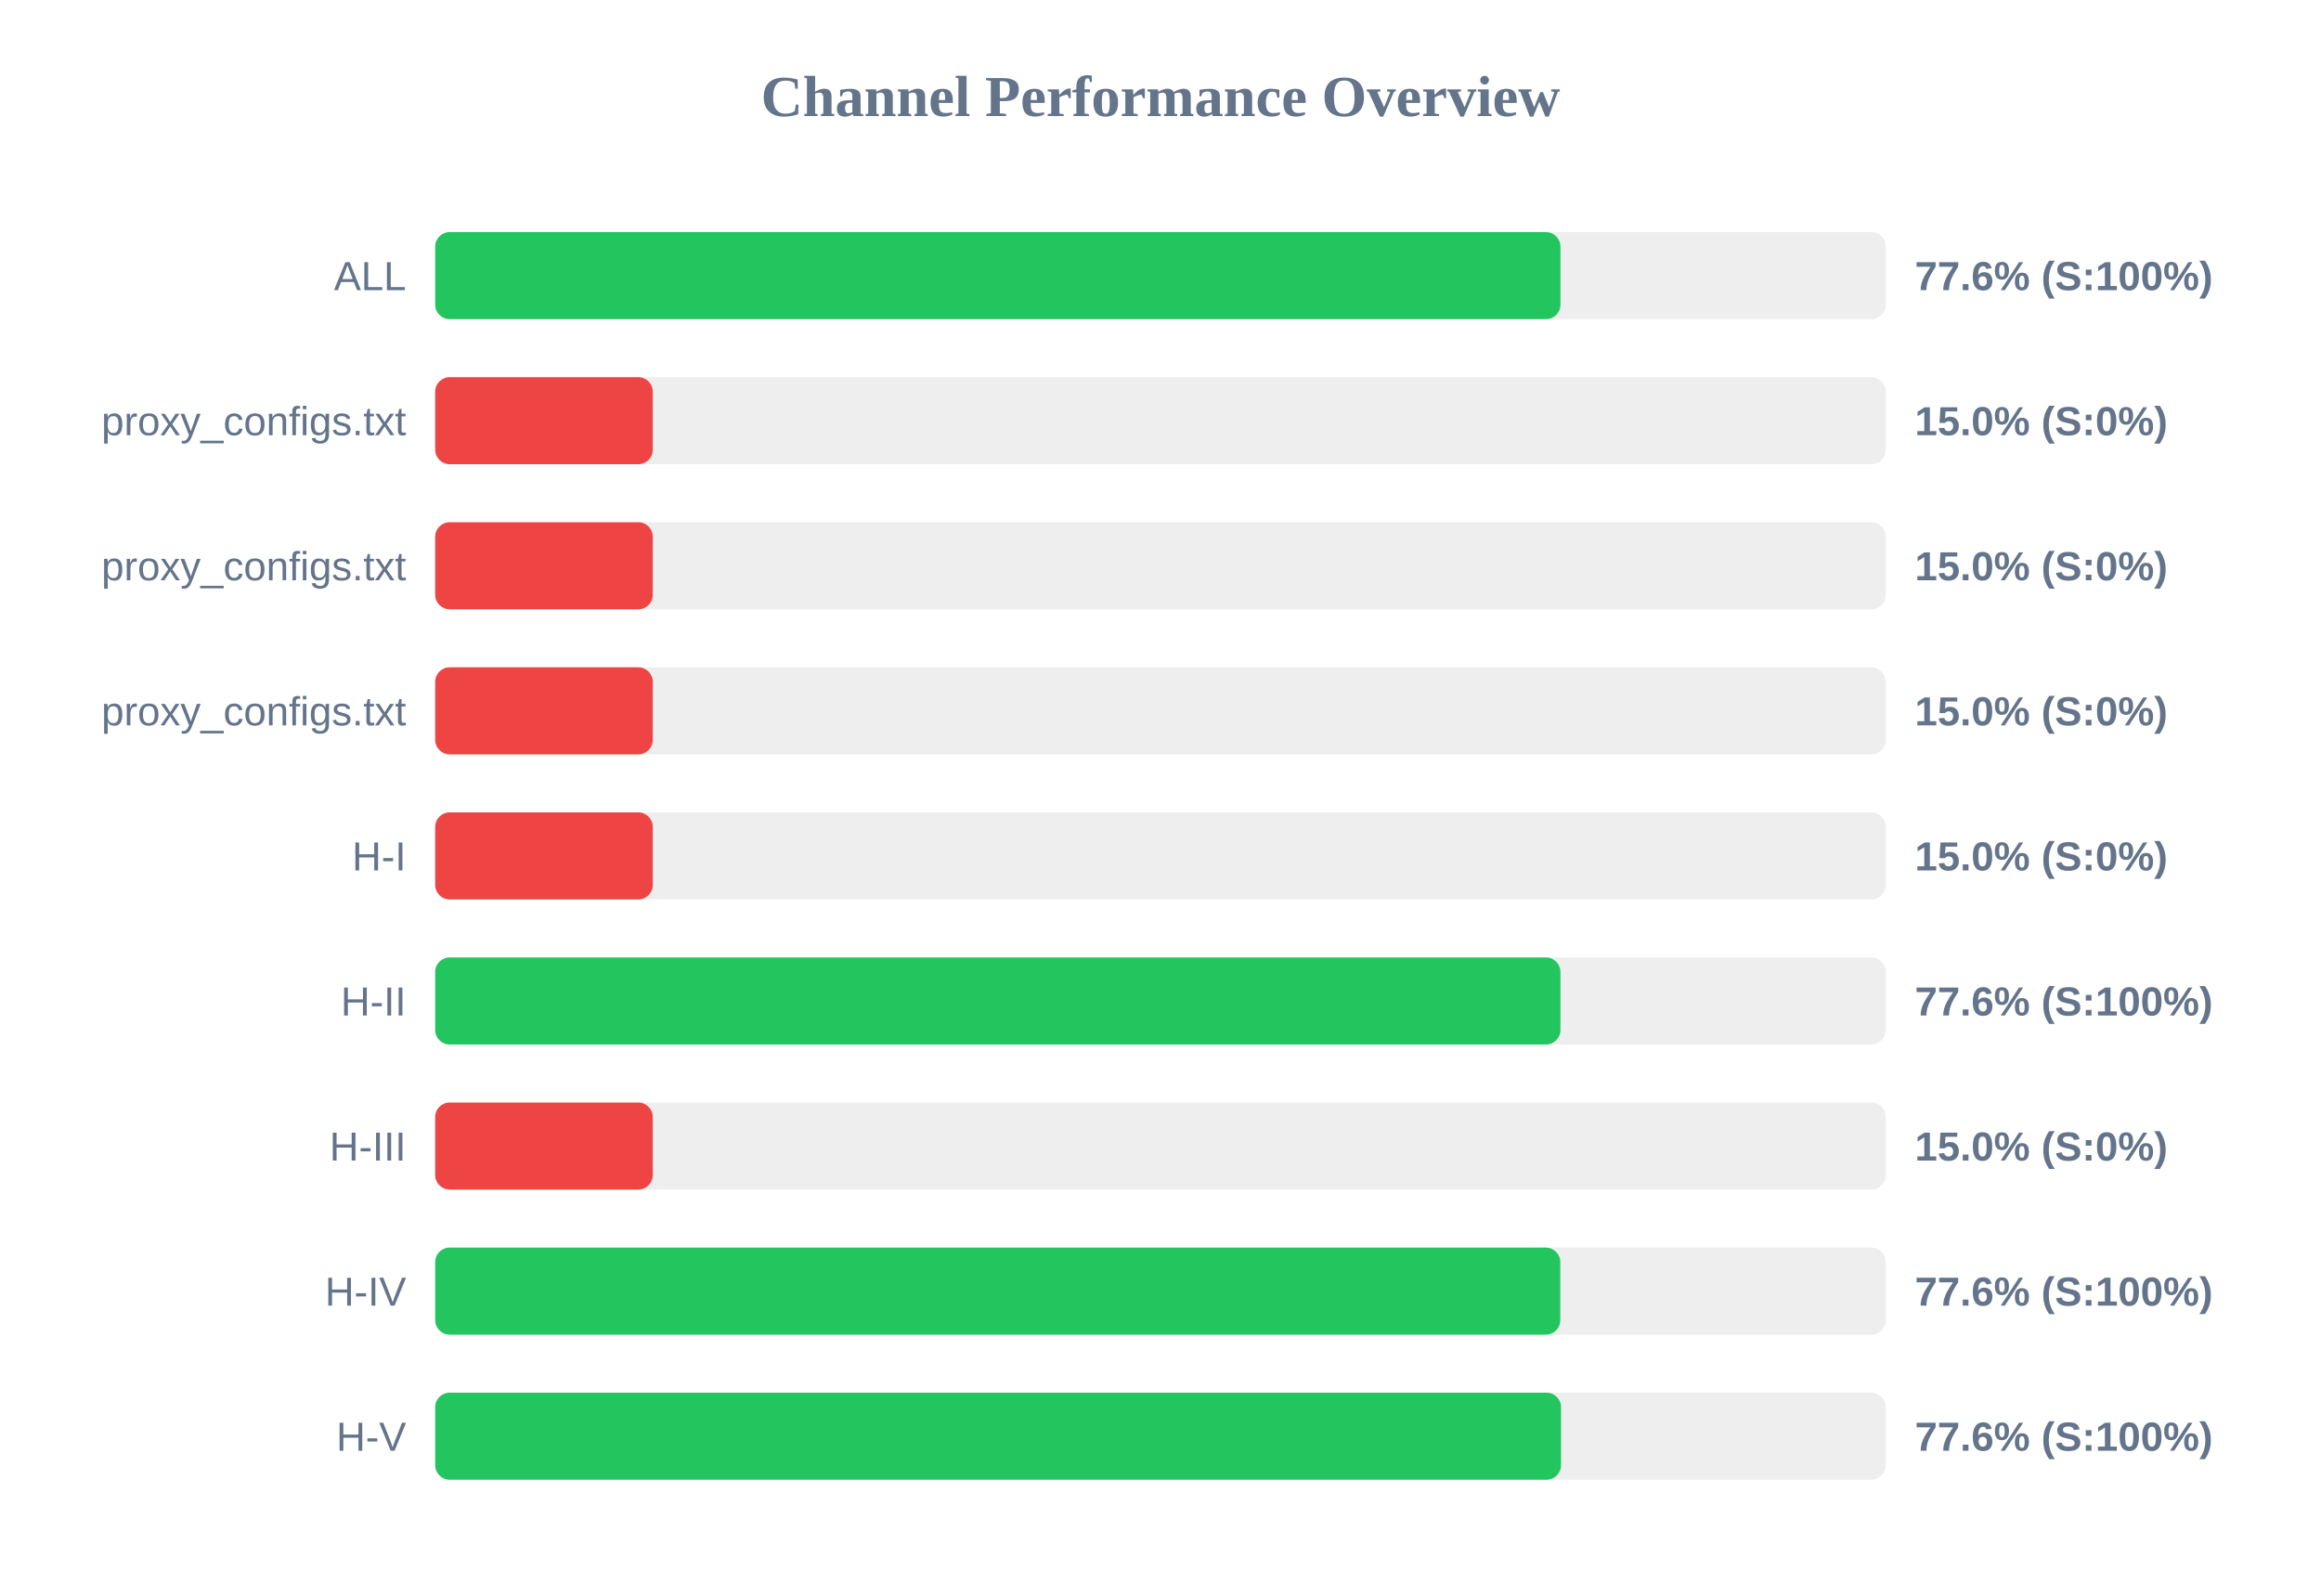
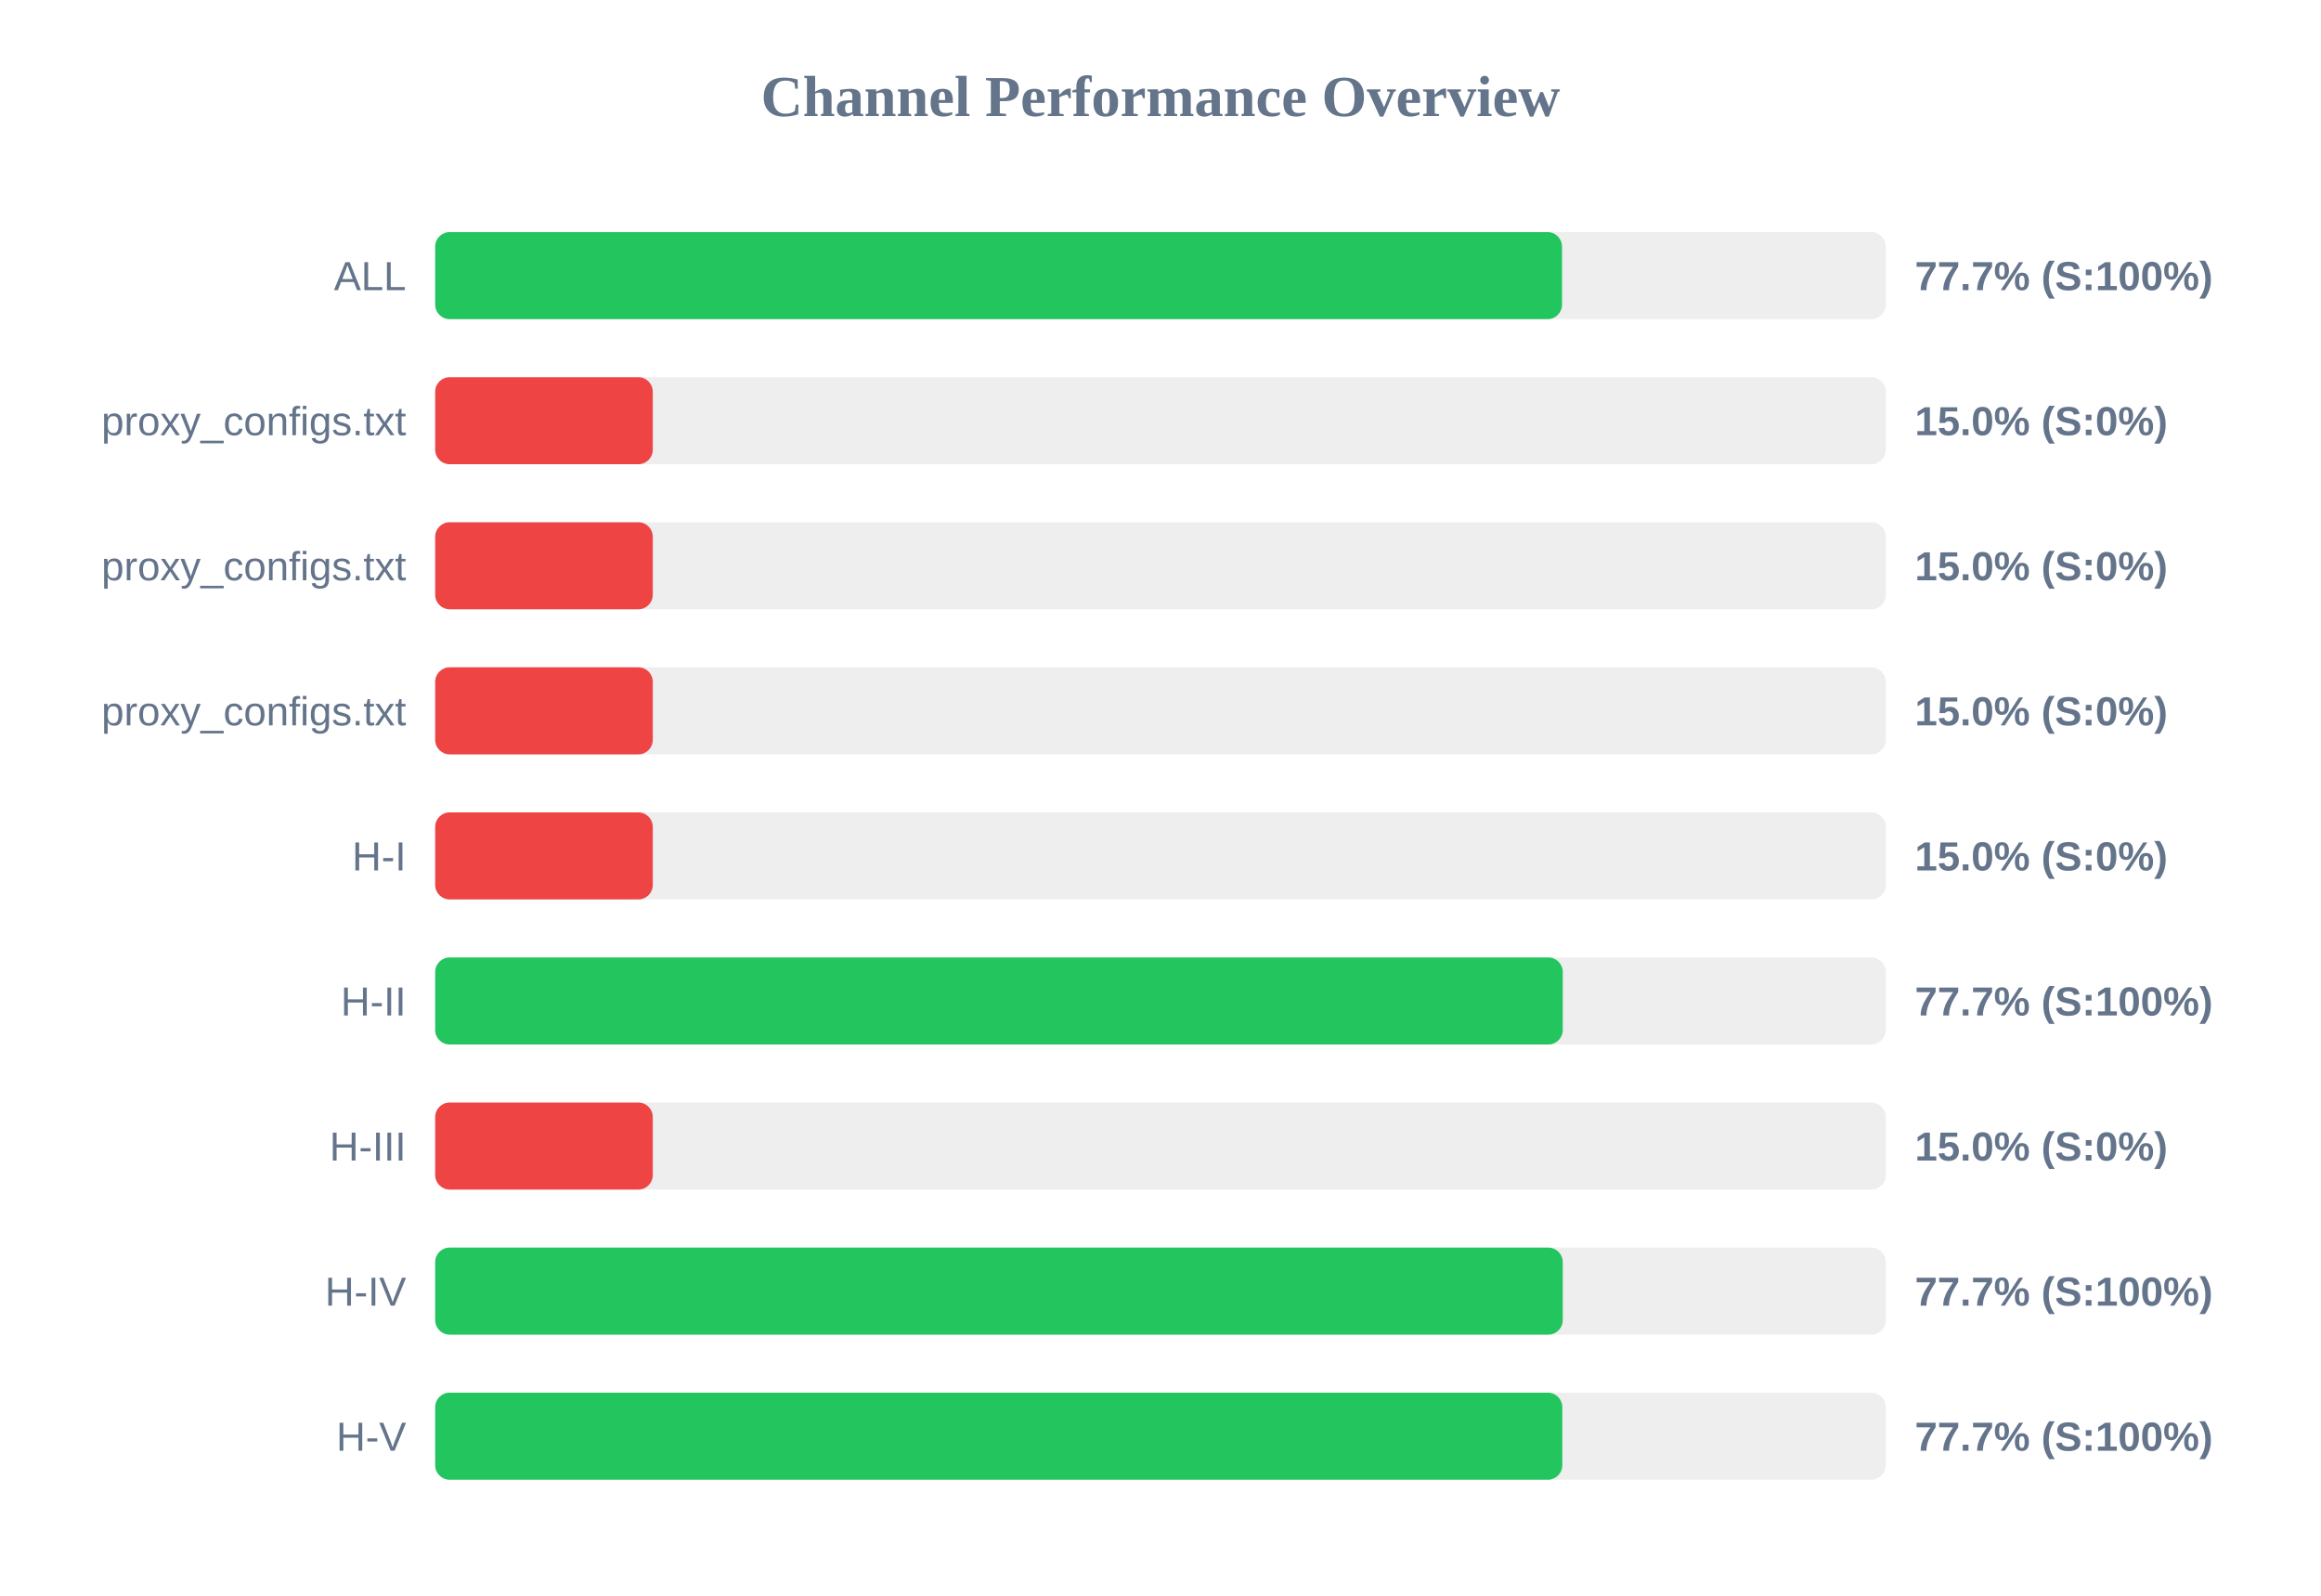
<svg xmlns="http://www.w3.org/2000/svg" width="800" height="550" version="1.1">
  <style>
        .row { font: 14px Arial; fill: #64748b; }
        .score { font: bold 14px Arial; fill: #64748b; }
    </style>
  <text x="400" y="40" text-anchor="middle" font-size="20px" font-weight="bold" fill="#64748b">Channel Performance Overview</text>
  <rect x="150" y="80" width="500" height="30" fill="#eee" rx="5" />
-   <rect x="150" y="80" width="387.85" height="30" fill="#22c55e" rx="5" />
+   <rect x="150" y="80" width="388.4" height="30" fill="#22c55e" rx="5" />
  <text x="140" y="100" text-anchor="end" class="row">ALL</text>
-   <text x="660" y="100" text-anchor="start" class="score">77.6% (S:100%)</text>
+   <text x="660" y="100" text-anchor="start" class="score">77.7% (S:100%)</text>
  <rect x="150" y="130" width="500" height="30" fill="#eee" rx="5" />
  <rect x="150" y="130" width="75.0" height="30" fill="#ef4444" rx="5" />
  <text x="140" y="150" text-anchor="end" class="row">proxy_configs.txt</text>
  <text x="660" y="150" text-anchor="start" class="score">15.0% (S:0%)</text>
  <rect x="150" y="180" width="500" height="30" fill="#eee" rx="5" />
  <rect x="150" y="180" width="75.0" height="30" fill="#ef4444" rx="5" />
  <text x="140" y="200" text-anchor="end" class="row">proxy_configs.txt</text>
  <text x="660" y="200" text-anchor="start" class="score">15.0% (S:0%)</text>
  <rect x="150" y="230" width="500" height="30" fill="#eee" rx="5" />
  <rect x="150" y="230" width="75.0" height="30" fill="#ef4444" rx="5" />
  <text x="140" y="250" text-anchor="end" class="row">proxy_configs.txt</text>
  <text x="660" y="250" text-anchor="start" class="score">15.0% (S:0%)</text>
  <rect x="150" y="280" width="500" height="30" fill="#eee" rx="5" />
  <rect x="150" y="280" width="75.0" height="30" fill="#ef4444" rx="5" />
  <text x="140" y="300" text-anchor="end" class="row">H-I</text>
  <text x="660" y="300" text-anchor="start" class="score">15.0% (S:0%)</text>
  <rect x="150" y="330" width="500" height="30" fill="#eee" rx="5" />
-   <rect x="150" y="330" width="387.85" height="30" fill="#22c55e" rx="5" />
+   <rect x="150" y="330" width="388.65" height="30" fill="#22c55e" rx="5" />
  <text x="140" y="350" text-anchor="end" class="row">H-II</text>
-   <text x="660" y="350" text-anchor="start" class="score">77.6% (S:100%)</text>
+   <text x="660" y="350" text-anchor="start" class="score">77.7% (S:100%)</text>
  <rect x="150" y="380" width="500" height="30" fill="#eee" rx="5" />
  <rect x="150" y="380" width="75.0" height="30" fill="#ef4444" rx="5" />
  <text x="140" y="400" text-anchor="end" class="row">H-III</text>
  <text x="660" y="400" text-anchor="start" class="score">15.0% (S:0%)</text>
  <rect x="150" y="430" width="500" height="30" fill="#eee" rx="5" />
-   <rect x="150" y="430" width="387.8" height="30" fill="#22c55e" rx="5" />
+   <rect x="150" y="430" width="388.65" height="30" fill="#22c55e" rx="5" />
  <text x="140" y="450" text-anchor="end" class="row">H-IV</text>
-   <text x="660" y="450" text-anchor="start" class="score">77.6% (S:100%)</text>
+   <text x="660" y="450" text-anchor="start" class="score">77.7% (S:100%)</text>
  <rect x="150" y="480" width="500" height="30" fill="#eee" rx="5" />
-   <rect x="150" y="480" width="388.05" height="30" fill="#22c55e" rx="5" />
+   <rect x="150" y="480" width="388.5" height="30" fill="#22c55e" rx="5" />
  <text x="140" y="500" text-anchor="end" class="row">H-V</text>
-   <text x="660" y="500" text-anchor="start" class="score">77.6% (S:100%)</text>
+   <text x="660" y="500" text-anchor="start" class="score">77.7% (S:100%)</text>
</svg>
